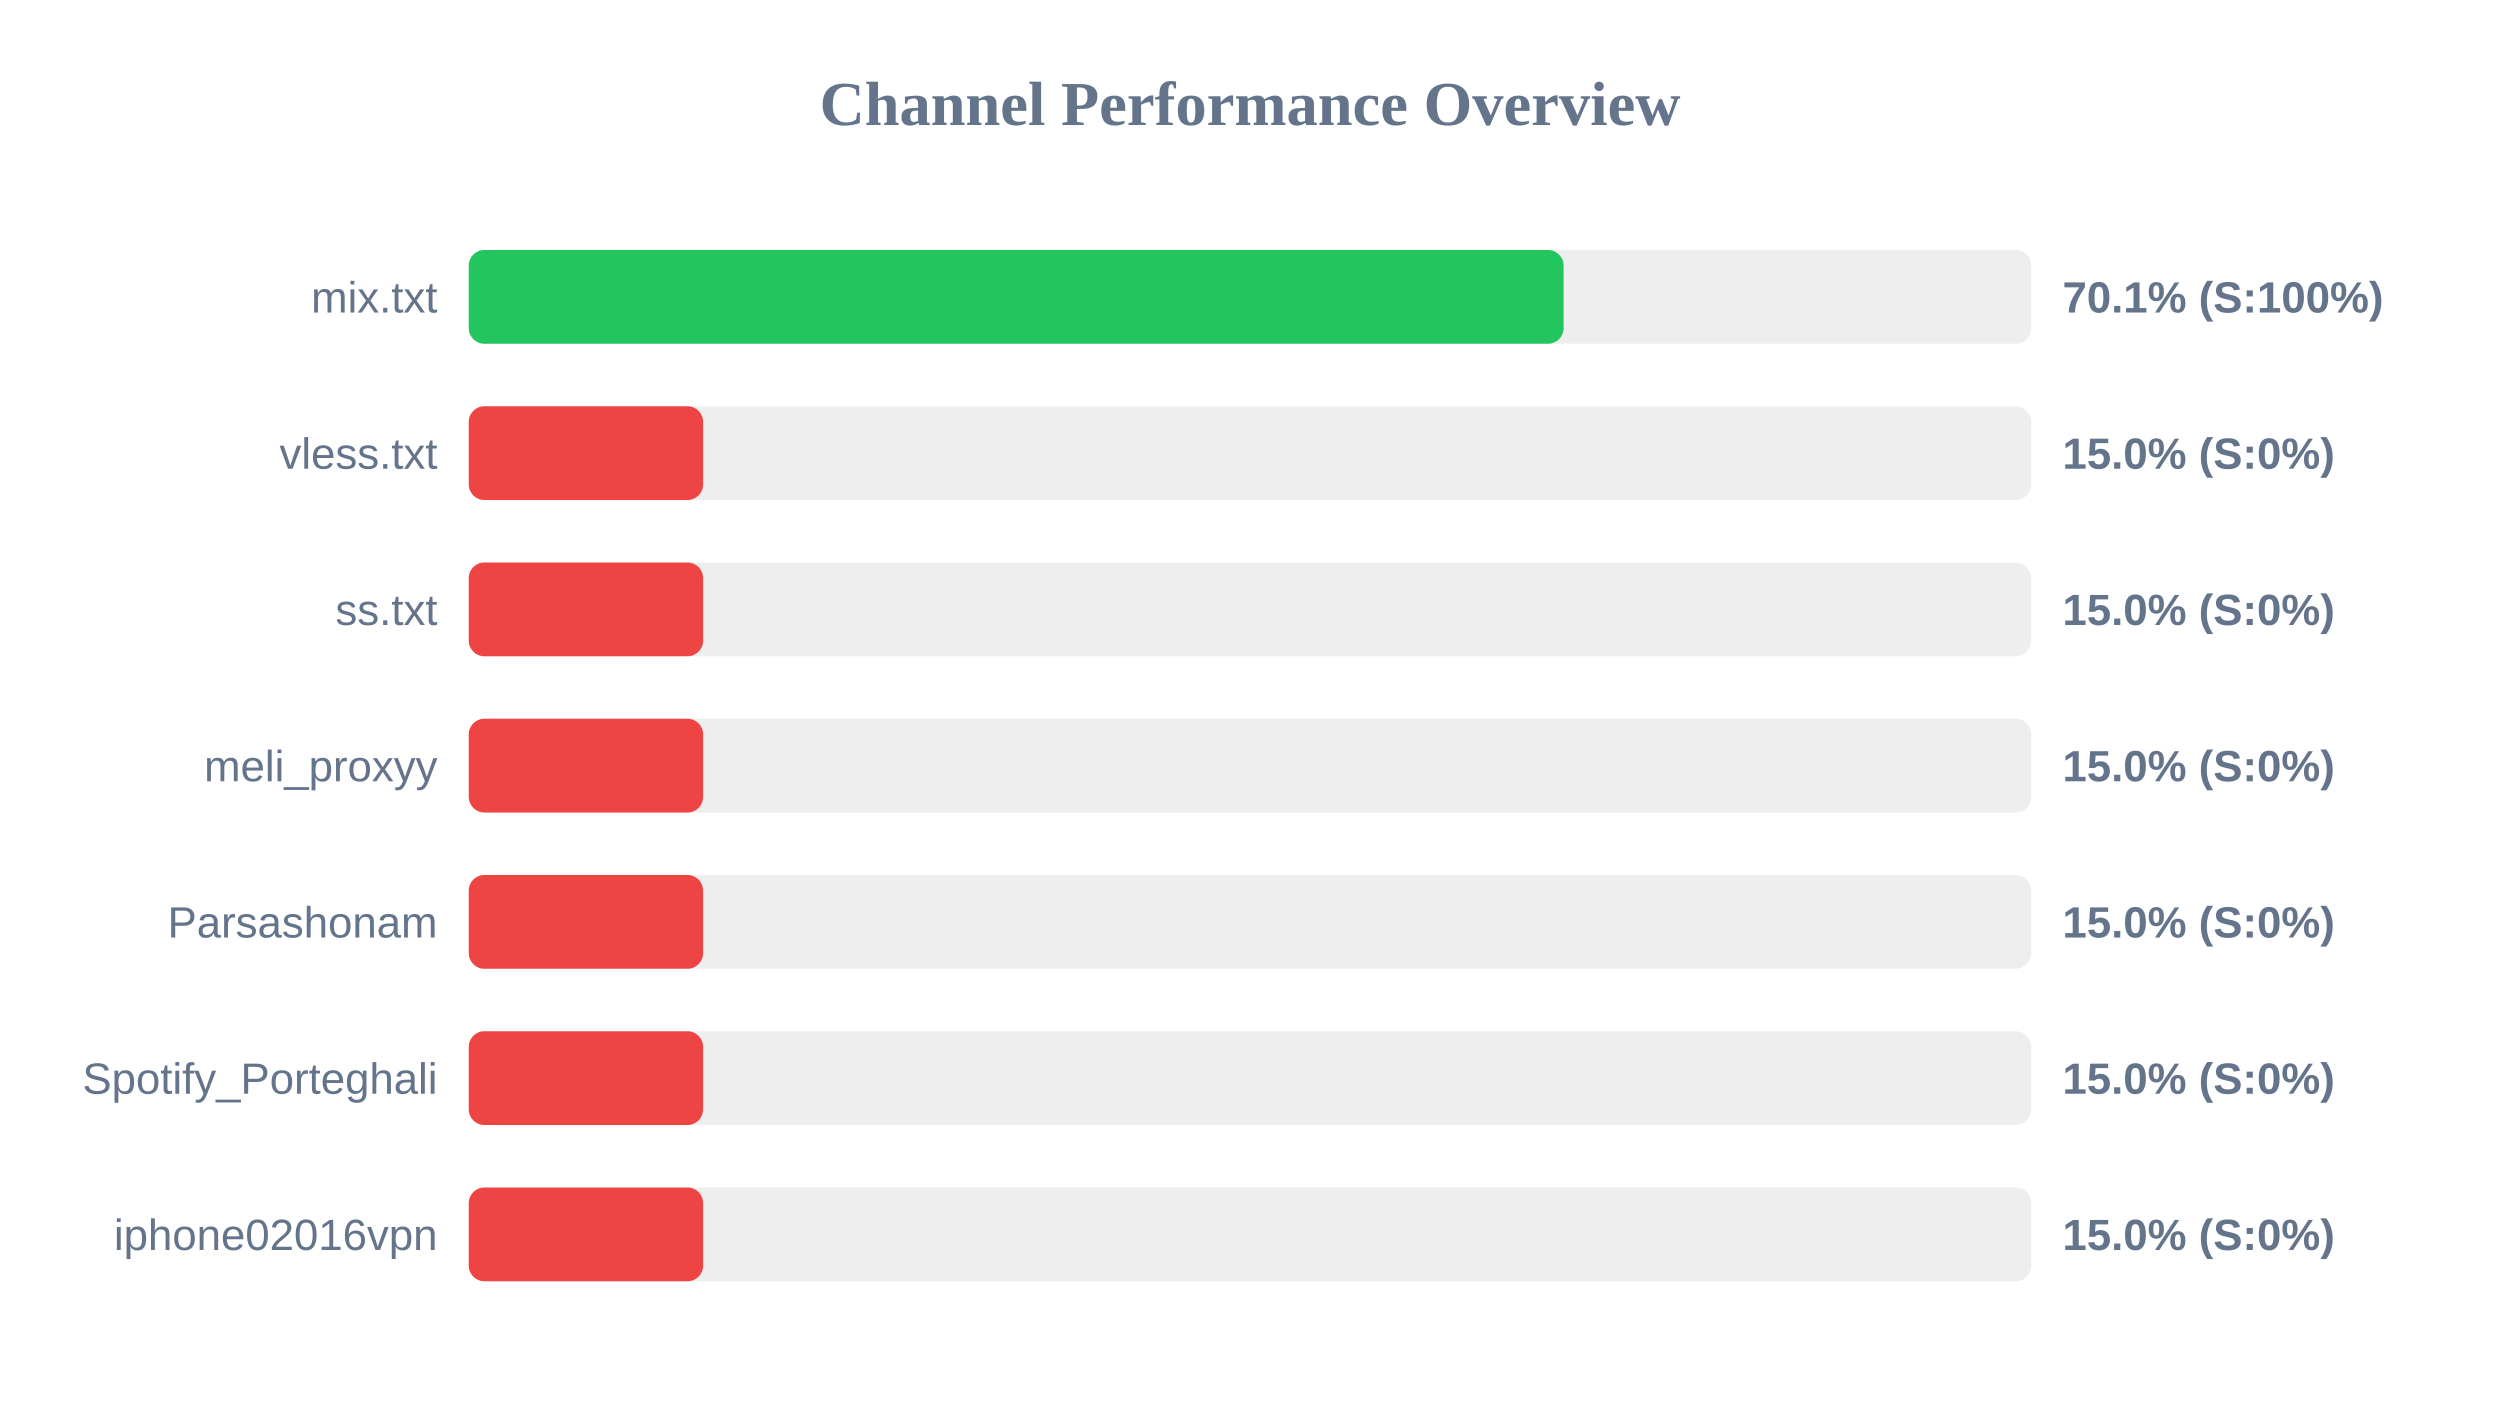
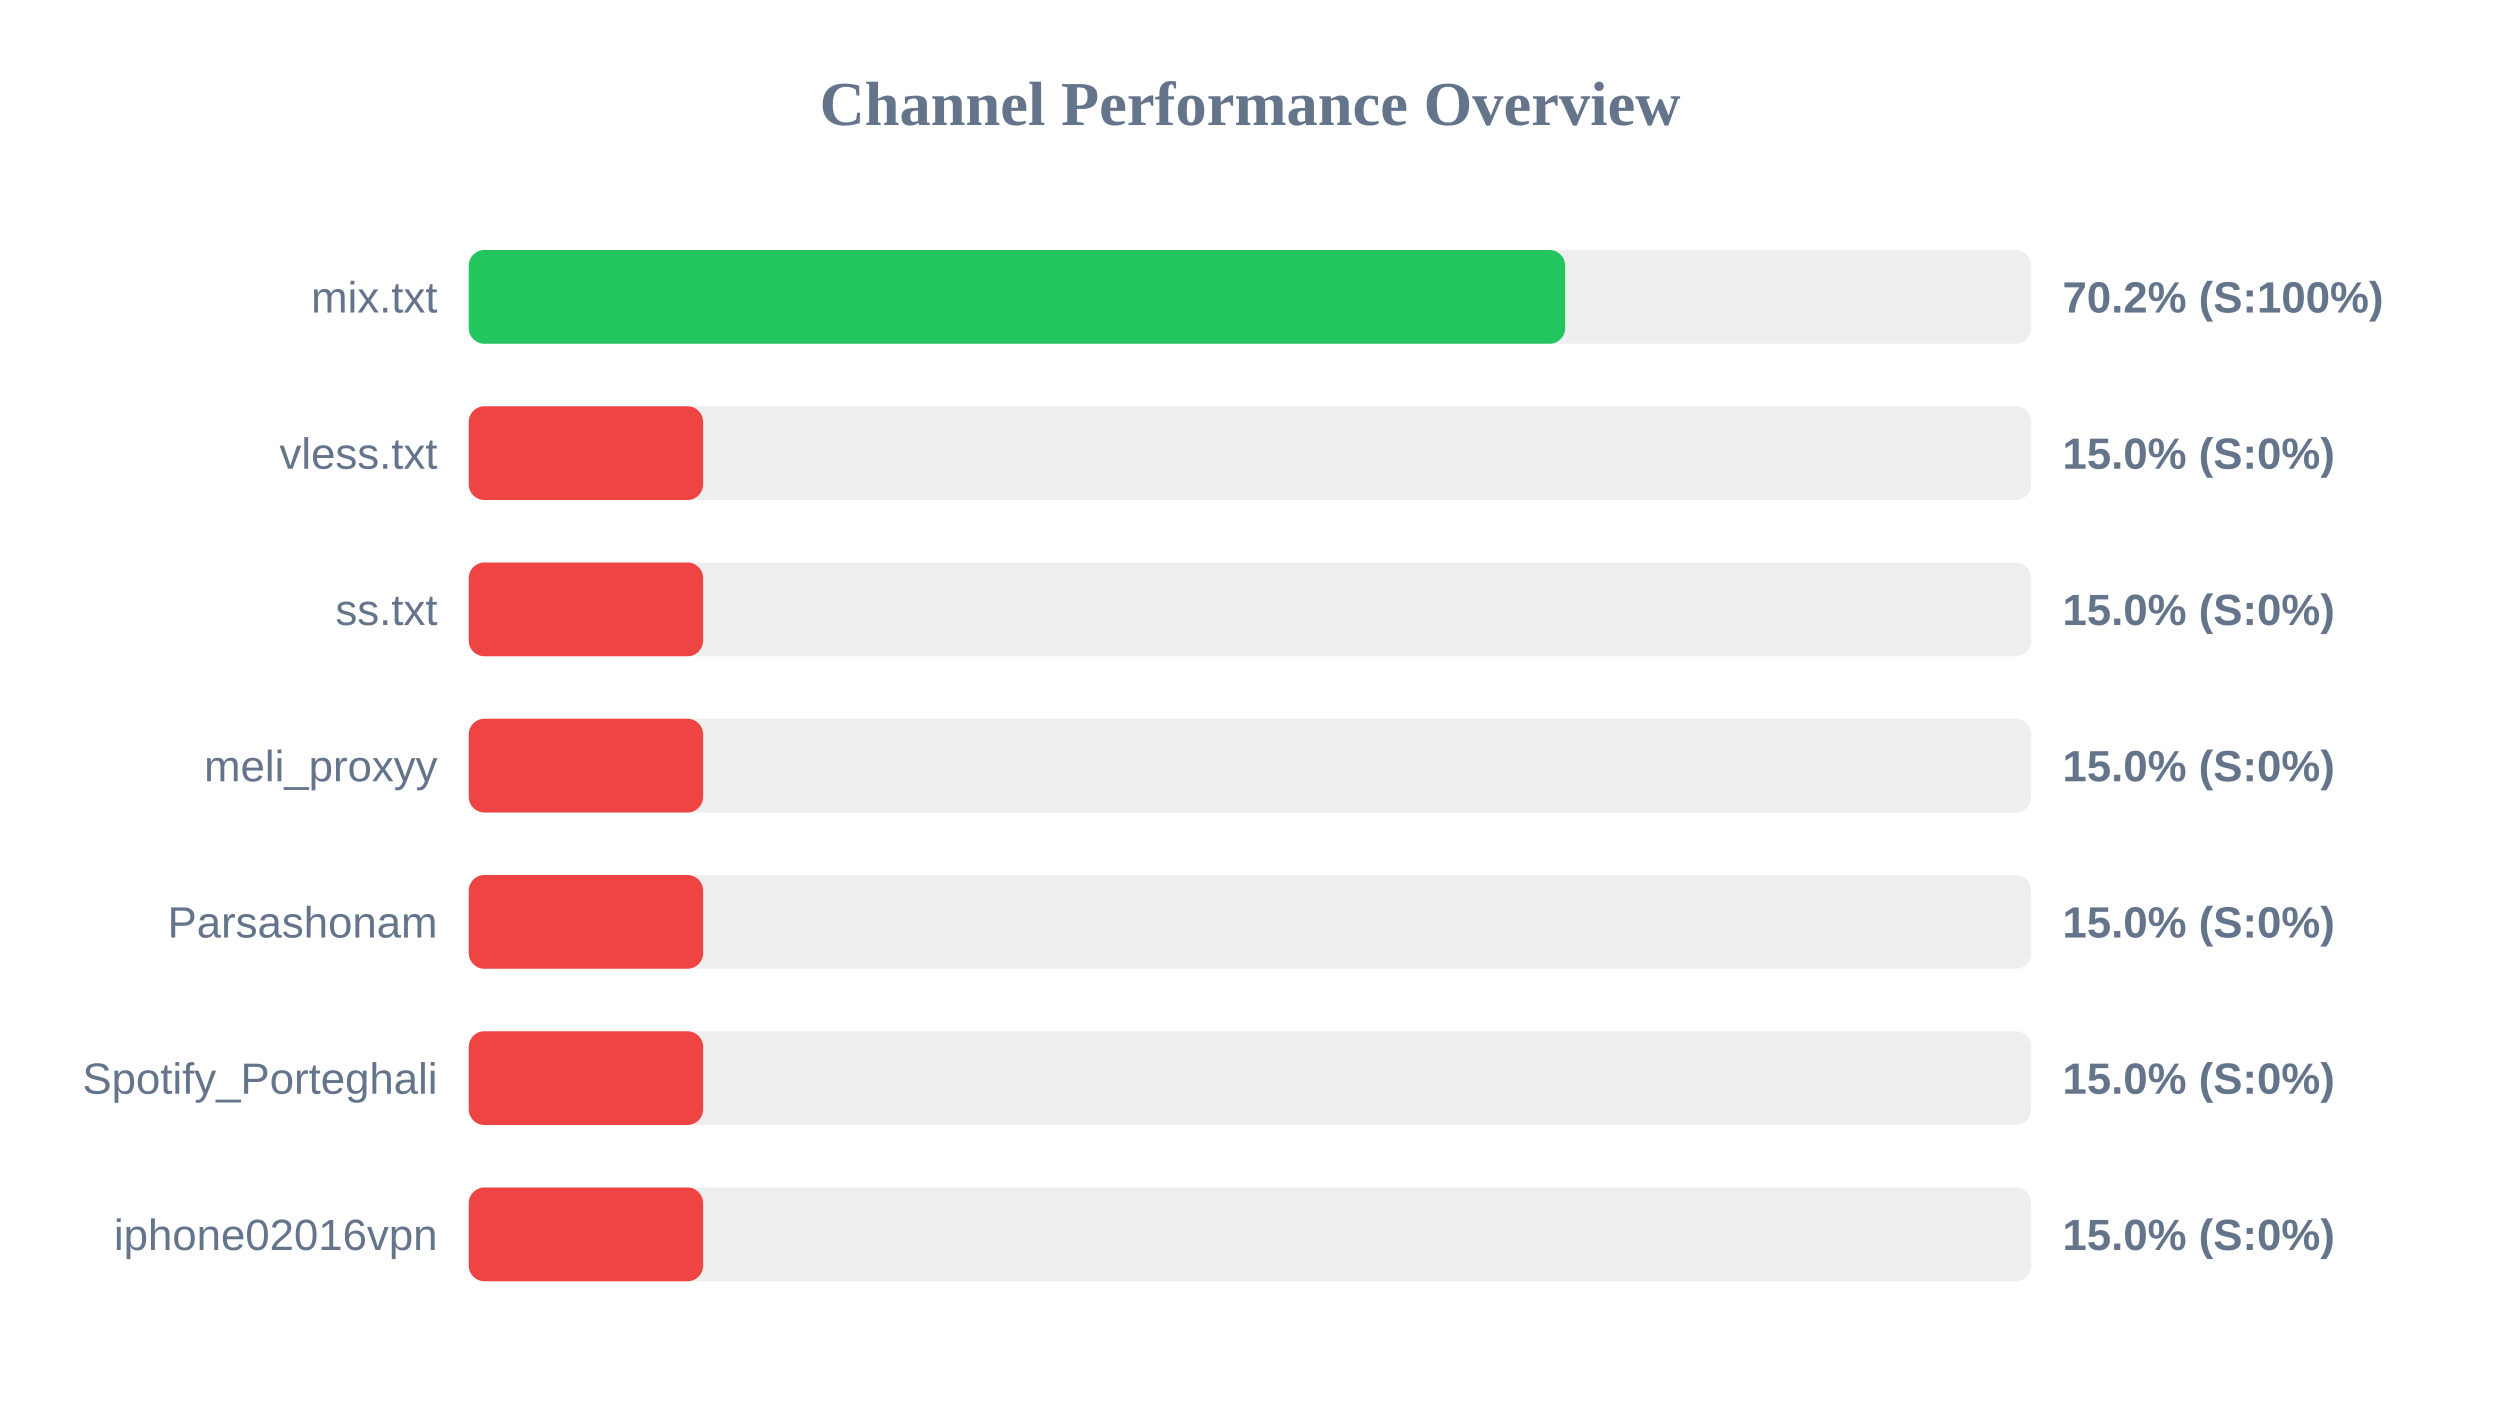
<svg xmlns="http://www.w3.org/2000/svg" width="800" height="450" version="1.1">
  <style>
        .row { font: 14px Arial; fill: #64748b; }
        .score { font: bold 14px Arial; fill: #64748b; }
    </style>
  <text x="400" y="40" text-anchor="middle" font-size="20px" font-weight="bold" fill="#64748b">Channel Performance Overview</text>
  <rect x="150" y="80" width="500" height="30" fill="#eee" rx="5" />
-   <rect x="150" y="80" width="350.35" height="30" fill="#22c55e" rx="5" />
+   <rect x="150" y="80" width="350.85" height="30" fill="#22c55e" rx="5" />
  <text x="140" y="100" text-anchor="end" class="row">mix.txt</text>
-   <text x="660" y="100" text-anchor="start" class="score">70.1% (S:100%)</text>
+   <text x="660" y="100" text-anchor="start" class="score">70.2% (S:100%)</text>
  <rect x="150" y="130" width="500" height="30" fill="#eee" rx="5" />
  <rect x="150" y="130" width="75.0" height="30" fill="#ef4444" rx="5" />
  <text x="140" y="150" text-anchor="end" class="row">vless.txt</text>
  <text x="660" y="150" text-anchor="start" class="score">15.0% (S:0%)</text>
  <rect x="150" y="180" width="500" height="30" fill="#eee" rx="5" />
  <rect x="150" y="180" width="75.0" height="30" fill="#ef4444" rx="5" />
  <text x="140" y="200" text-anchor="end" class="row">ss.txt</text>
  <text x="660" y="200" text-anchor="start" class="score">15.0% (S:0%)</text>
  <rect x="150" y="230" width="500" height="30" fill="#eee" rx="5" />
  <rect x="150" y="230" width="75.0" height="30" fill="#ef4444" rx="5" />
  <text x="140" y="250" text-anchor="end" class="row">meli_proxyy</text>
  <text x="660" y="250" text-anchor="start" class="score">15.0% (S:0%)</text>
  <rect x="150" y="280" width="500" height="30" fill="#eee" rx="5" />
  <rect x="150" y="280" width="75.0" height="30" fill="#ef4444" rx="5" />
  <text x="140" y="300" text-anchor="end" class="row">Parsashonam</text>
  <text x="660" y="300" text-anchor="start" class="score">15.0% (S:0%)</text>
  <rect x="150" y="330" width="500" height="30" fill="#eee" rx="5" />
  <rect x="150" y="330" width="75.0" height="30" fill="#ef4444" rx="5" />
  <text x="140" y="350" text-anchor="end" class="row">Spotify_Porteghali</text>
  <text x="660" y="350" text-anchor="start" class="score">15.0% (S:0%)</text>
  <rect x="150" y="380" width="500" height="30" fill="#eee" rx="5" />
  <rect x="150" y="380" width="75.0" height="30" fill="#ef4444" rx="5" />
  <text x="140" y="400" text-anchor="end" class="row">iphone02016vpn</text>
  <text x="660" y="400" text-anchor="start" class="score">15.0% (S:0%)</text>
</svg>
